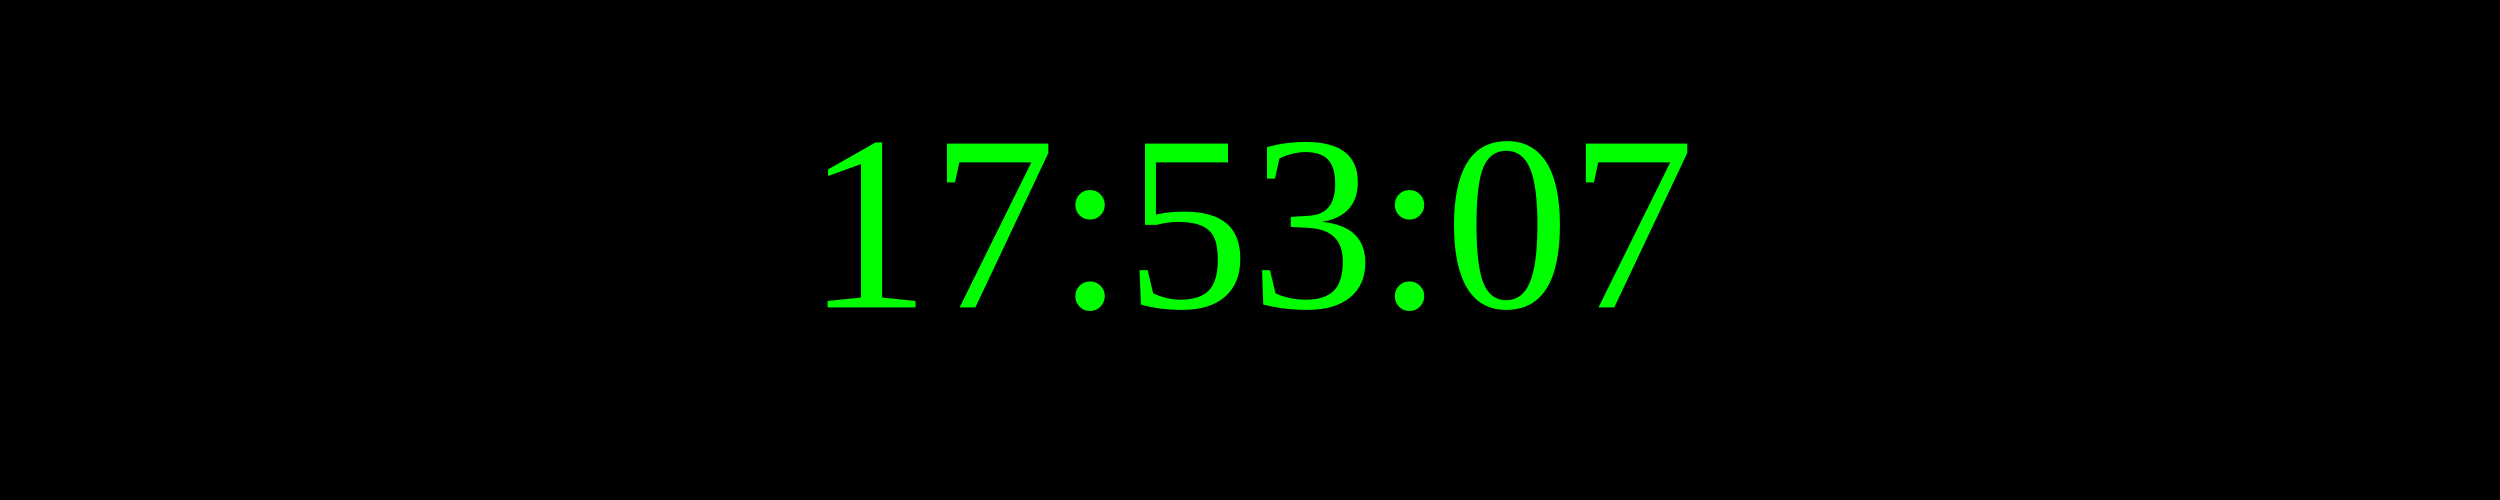
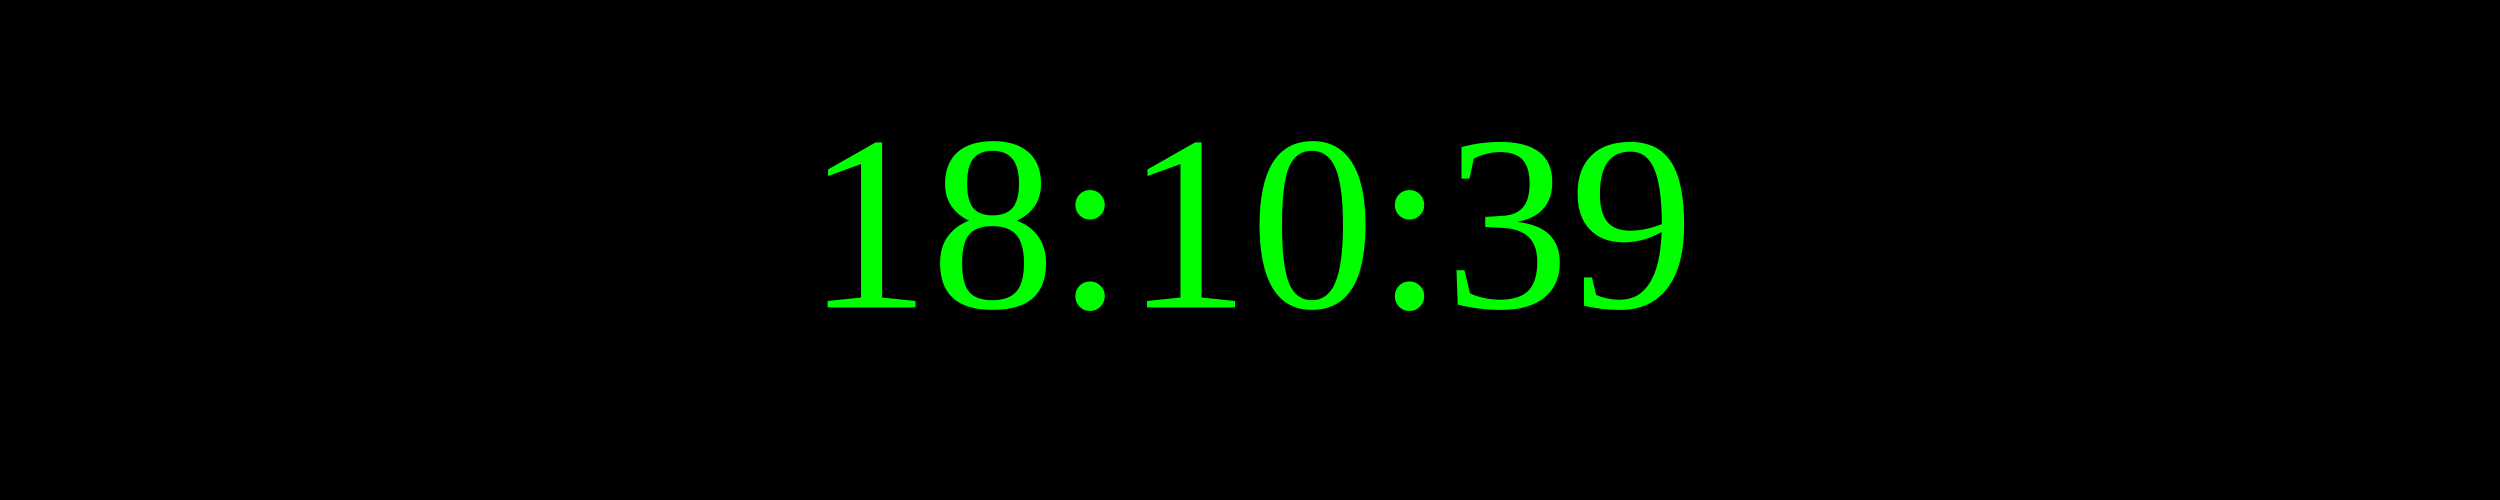
<svg xmlns="http://www.w3.org/2000/svg" width="250" height="50">
  <rect width="100%" height="100%" fill="black" />
  <text x="50%" y="50%" font-size="25" fill="lime" text-anchor="middle" dominant-baseline="middle">
- 17:53:07
+ 18:10:39
</text>
</svg>
